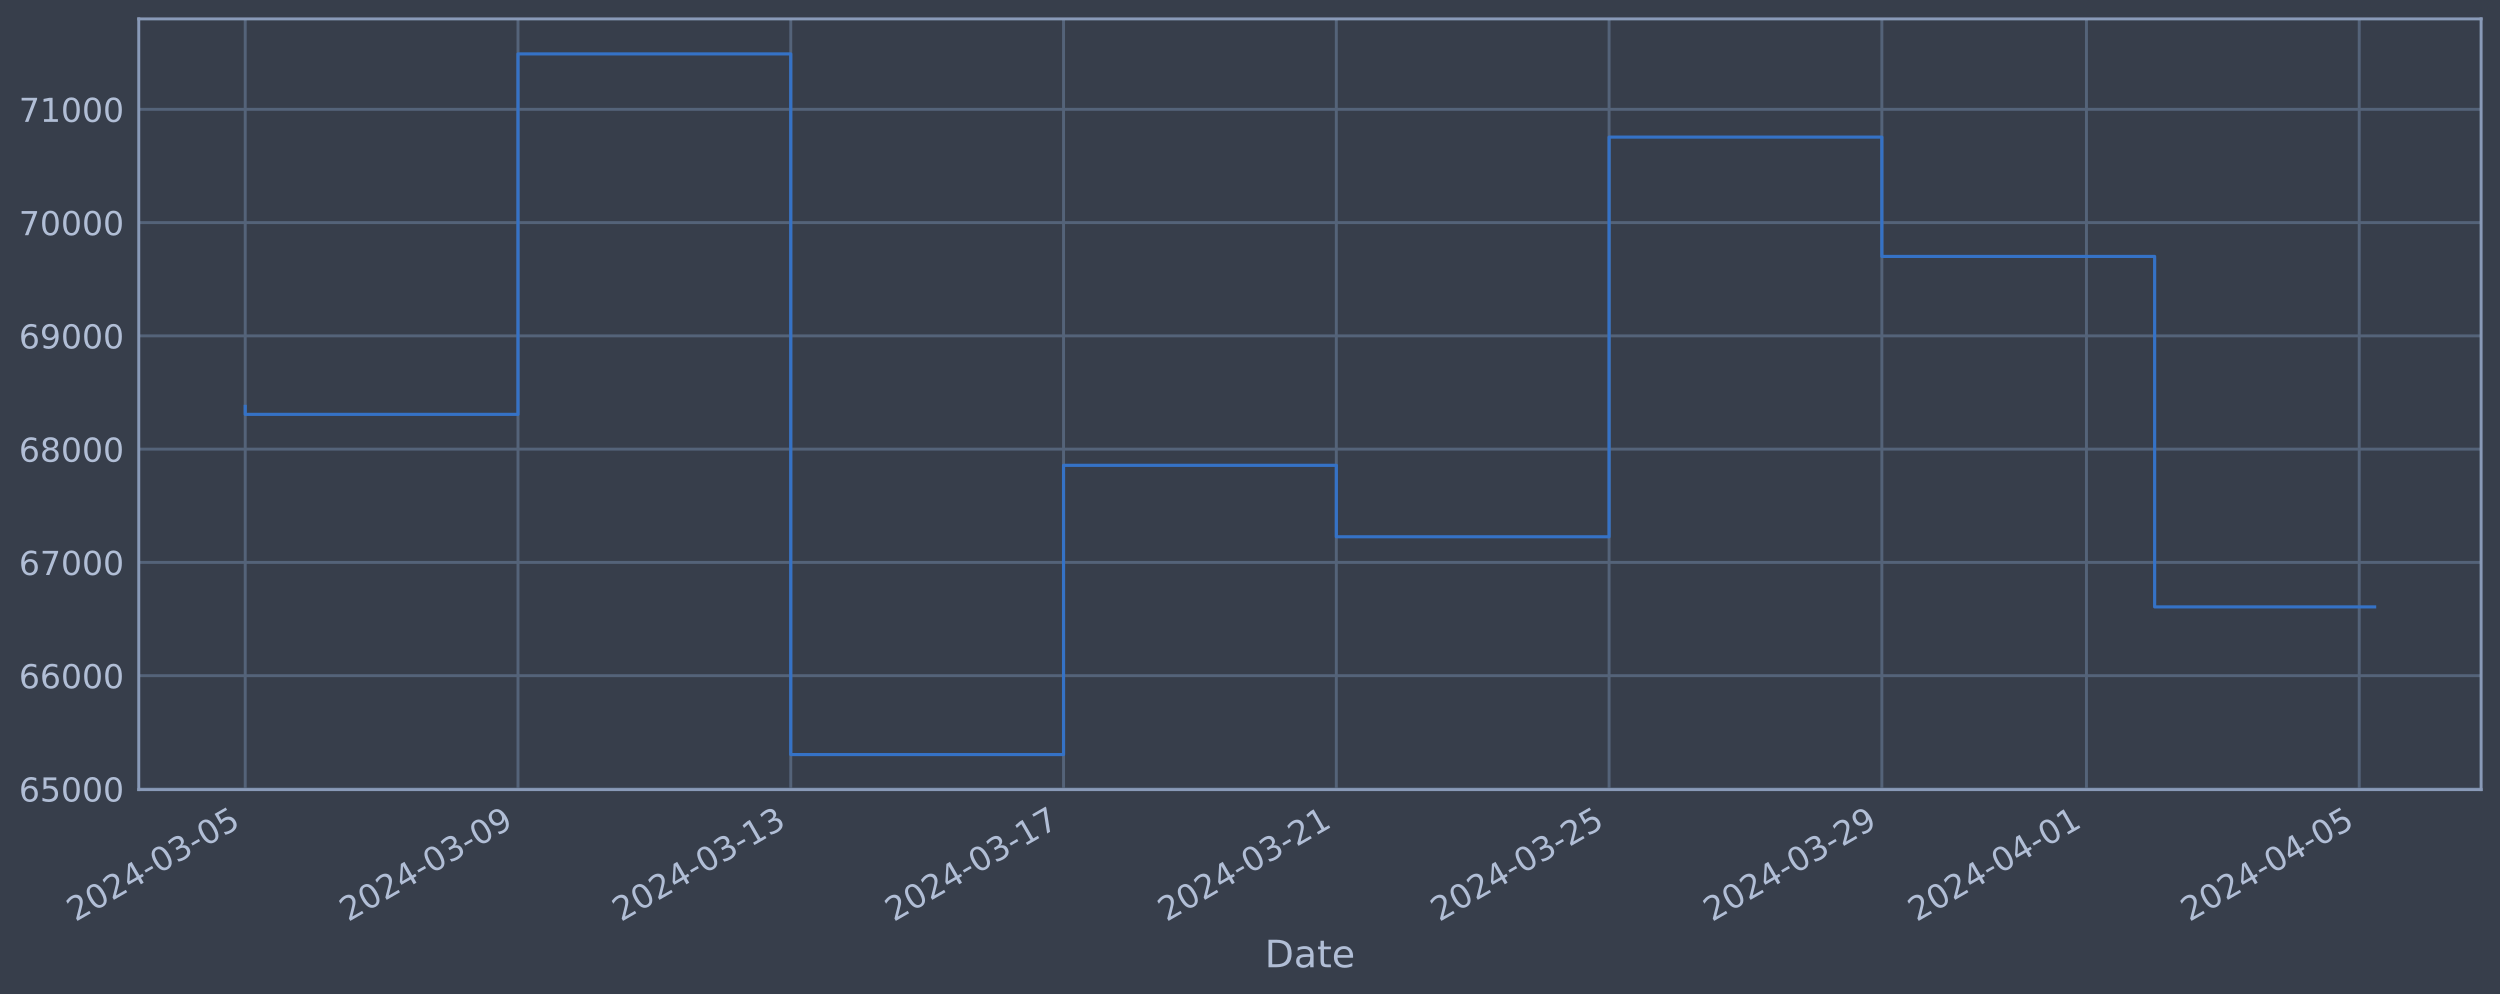
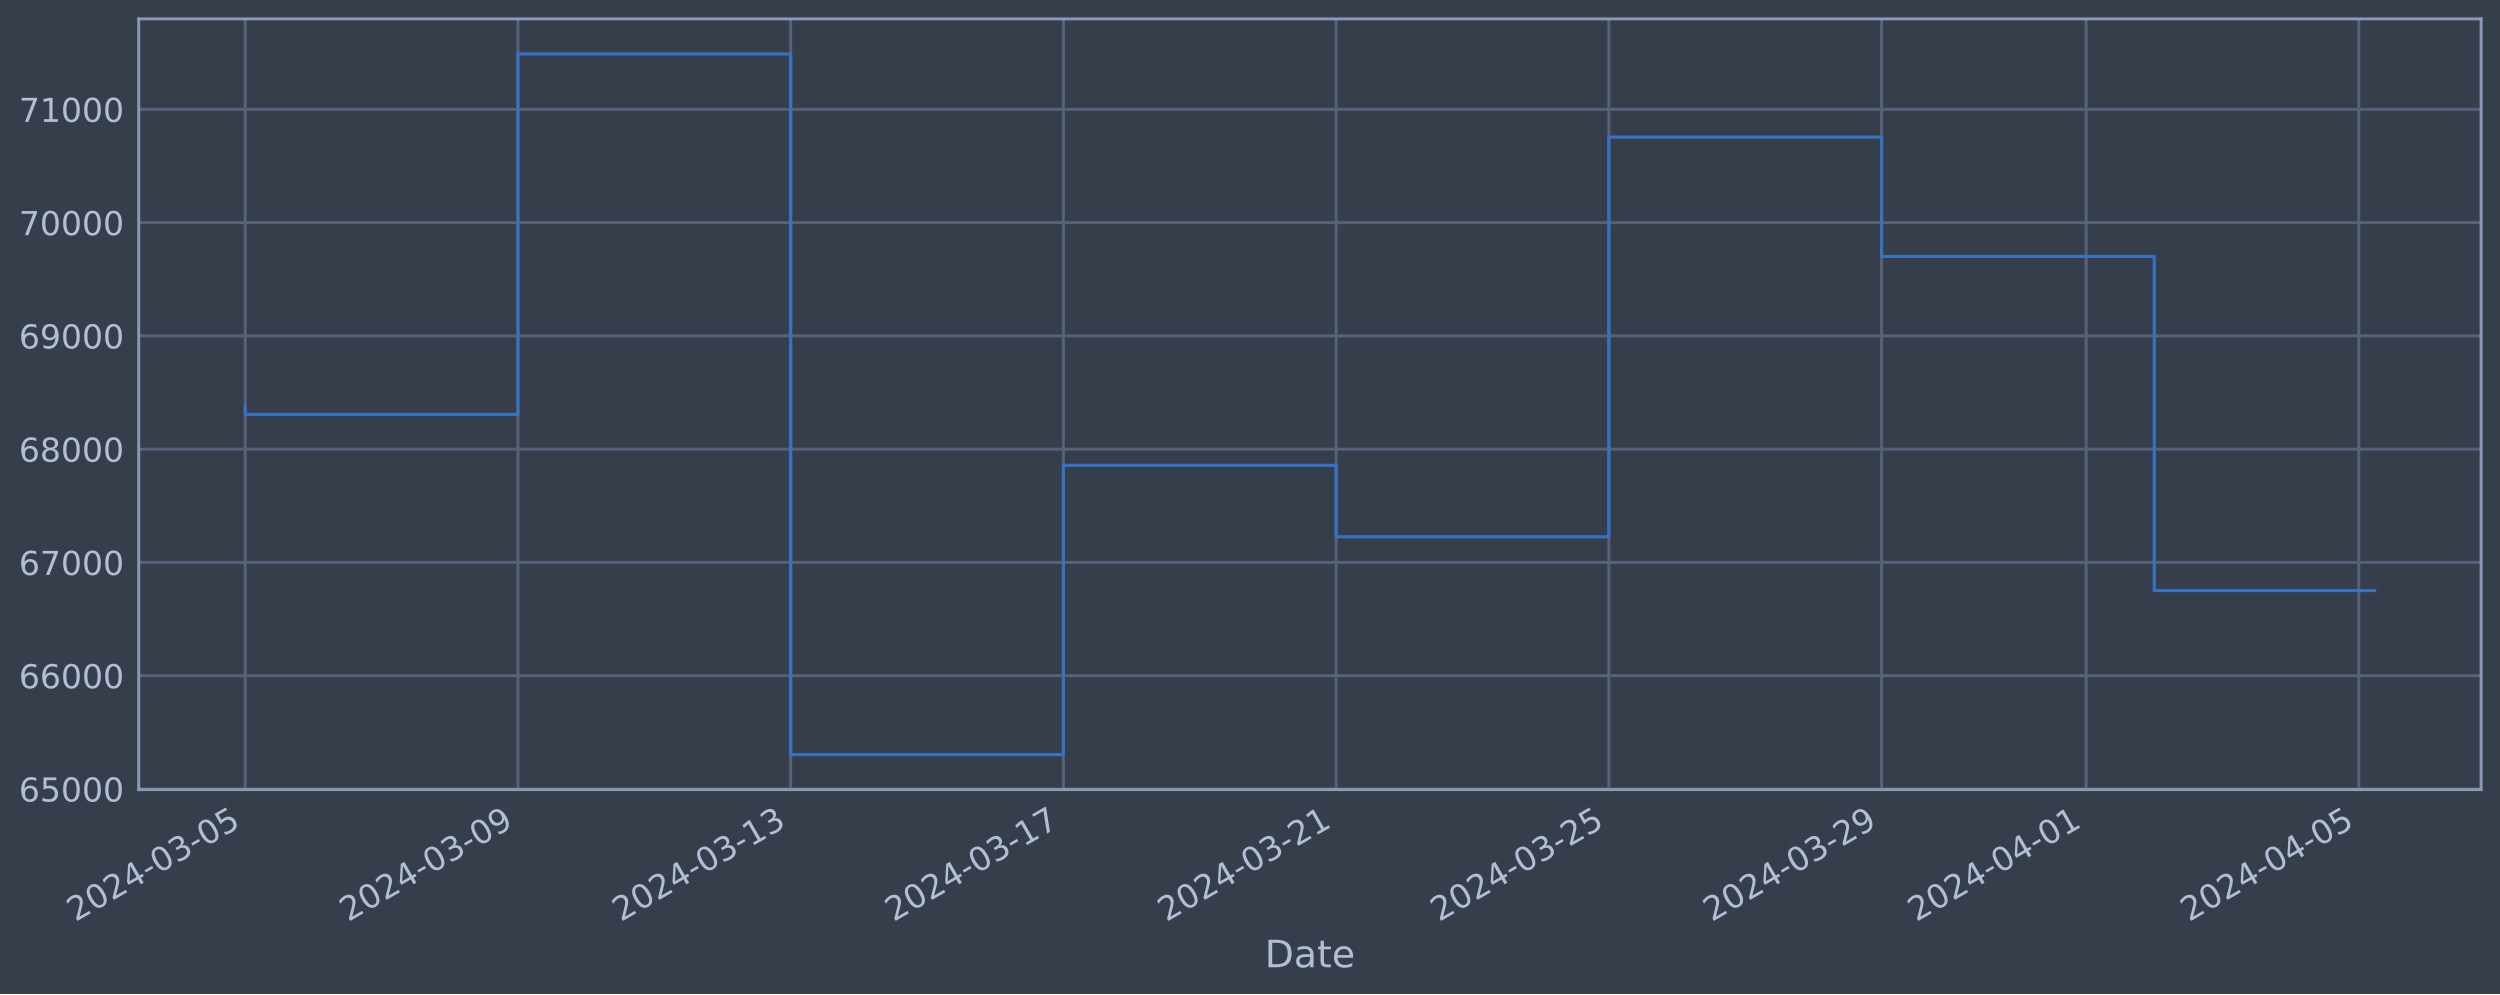
<svg xmlns="http://www.w3.org/2000/svg" xmlns:xlink="http://www.w3.org/1999/xlink" width="952.884pt" height="378.87pt" viewBox="0 0 952.884 378.87" version="1.1">
  <defs>
    <style type="text/css">*{stroke-linejoin: round; stroke-linecap: butt}</style>
  </defs>
  <g id="figure_1">
    <g id="patch_1">
      <path d="M 0 378.87  L 952.884 378.87  L 952.884 0  L 0 0  z " style="fill: #373e4b" />
    </g>
    <g id="axes_1">
      <g id="patch_2">
        <path d="M 52.884 300.96  L 945.684 300.96  L 945.684 7.2  L 52.884 7.2  z " style="fill: #373e4b" />
      </g>
      <g id="matplotlib.axis_1">
        <g id="xtick_1">
          <g id="line2d_1">
-             <path d="M 93.466 300.96  L 93.466 7.2  " clip-path="url(#pa8439f2621)" style="fill: none; stroke: #546379; stroke-width: 1.12; stroke-linecap: square" />
+             <path d="M 93.466 300.96  L 93.466 7.2  " clip-path="url(#p5a9d379429)" style="fill: none; stroke: #546379; stroke-width: 1.12; stroke-linecap: square" />
          </g>
          <g id="line2d_2" />
          <g id="text_1">
            <g style="fill: #b1bed6" transform="translate(28.74006 351.4642) rotate(-30) scale(0.126 -0.126)">
              <defs>
                <path id="DejaVuSans-32" d="M 1228 531  L 3431 531  L 3431 0  L 469 0  L 469 531  Q 828 903 1448 1529  Q 2069 2156 2228 2338  Q 2531 2678 2651 2914  Q 2772 3150 2772 3378  Q 2772 3750 2511 3984  Q 2250 4219 1831 4219  Q 1534 4219 1204 4116  Q 875 4013 500 3803  L 500 4441  Q 881 4594 1212 4672  Q 1544 4750 1819 4750  Q 2544 4750 2975 4387  Q 3406 4025 3406 3419  Q 3406 3131 3298 2873  Q 3191 2616 2906 2266  Q 2828 2175 2409 1742  Q 1991 1309 1228 531  z " transform="scale(0.015625)" />
                <path id="DejaVuSans-30" d="M 2034 4250  Q 1547 4250 1301 3770  Q 1056 3291 1056 2328  Q 1056 1369 1301 889  Q 1547 409 2034 409  Q 2525 409 2770 889  Q 3016 1369 3016 2328  Q 3016 3291 2770 3770  Q 2525 4250 2034 4250  z M 2034 4750  Q 2819 4750 3233 4129  Q 3647 3509 3647 2328  Q 3647 1150 3233 529  Q 2819 -91 2034 -91  Q 1250 -91 836 529  Q 422 1150 422 2328  Q 422 3509 836 4129  Q 1250 4750 2034 4750  z " transform="scale(0.015625)" />
                <path id="DejaVuSans-34" d="M 2419 4116  L 825 1625  L 2419 1625  L 2419 4116  z M 2253 4666  L 3047 4666  L 3047 1625  L 3713 1625  L 3713 1100  L 3047 1100  L 3047 0  L 2419 0  L 2419 1100  L 313 1100  L 313 1709  L 2253 4666  z " transform="scale(0.015625)" />
                <path id="DejaVuSans-2d" d="M 313 2009  L 1997 2009  L 1997 1497  L 313 1497  L 313 2009  z " transform="scale(0.015625)" />
                <path id="DejaVuSans-33" d="M 2597 2516  Q 3050 2419 3304 2112  Q 3559 1806 3559 1356  Q 3559 666 3084 287  Q 2609 -91 1734 -91  Q 1441 -91 1130 -33  Q 819 25 488 141  L 488 750  Q 750 597 1062 519  Q 1375 441 1716 441  Q 2309 441 2620 675  Q 2931 909 2931 1356  Q 2931 1769 2642 2001  Q 2353 2234 1838 2234  L 1294 2234  L 1294 2753  L 1863 2753  Q 2328 2753 2575 2939  Q 2822 3125 2822 3475  Q 2822 3834 2567 4026  Q 2313 4219 1838 4219  Q 1578 4219 1281 4162  Q 984 4106 628 3988  L 628 4550  Q 988 4650 1302 4700  Q 1616 4750 1894 4750  Q 2613 4750 3031 4423  Q 3450 4097 3450 3541  Q 3450 3153 3228 2886  Q 3006 2619 2597 2516  z " transform="scale(0.015625)" />
                <path id="DejaVuSans-35" d="M 691 4666  L 3169 4666  L 3169 4134  L 1269 4134  L 1269 2991  Q 1406 3038 1543 3061  Q 1681 3084 1819 3084  Q 2600 3084 3056 2656  Q 3513 2228 3513 1497  Q 3513 744 3044 326  Q 2575 -91 1722 -91  Q 1428 -91 1123 -41  Q 819 9 494 109  L 494 744  Q 775 591 1075 516  Q 1375 441 1709 441  Q 2250 441 2565 725  Q 2881 1009 2881 1497  Q 2881 1984 2565 2268  Q 2250 2553 1709 2553  Q 1456 2553 1204 2497  Q 953 2441 691 2322  L 691 4666  z " transform="scale(0.015625)" />
              </defs>
              <use xlink:href="#DejaVuSans-32" />
              <use xlink:href="#DejaVuSans-30" x="63.623" />
              <use xlink:href="#DejaVuSans-32" x="127.246" />
              <use xlink:href="#DejaVuSans-34" x="190.869" />
              <use xlink:href="#DejaVuSans-2d" x="254.492" />
              <use xlink:href="#DejaVuSans-30" x="290.576" />
              <use xlink:href="#DejaVuSans-33" x="354.199" />
              <use xlink:href="#DejaVuSans-2d" x="417.822" />
              <use xlink:href="#DejaVuSans-30" x="453.906" />
              <use xlink:href="#DejaVuSans-35" x="517.529" />
            </g>
          </g>
        </g>
        <g id="xtick_2">
          <g id="line2d_3">
-             <path d="M 197.434 300.96  L 197.434 7.2  " clip-path="url(#pa8439f2621)" style="fill: none; stroke: #546379; stroke-width: 1.12; stroke-linecap: square" />
+             <path d="M 197.416 300.96  L 197.416 7.2  " clip-path="url(#p5a9d379429)" style="fill: none; stroke: #546379; stroke-width: 1.12; stroke-linecap: square" />
          </g>
          <g id="line2d_4" />
          <g id="text_2">
-             <g style="fill: #b1bed6" transform="translate(132.7089 351.4642) rotate(-30) scale(0.126 -0.126)">
+             <g style="fill: #b1bed6" transform="translate(132.6904 351.4642) rotate(-30) scale(0.126 -0.126)">
              <defs>
                <path id="DejaVuSans-39" d="M 703 97  L 703 672  Q 941 559 1184 500  Q 1428 441 1663 441  Q 2288 441 2617 861  Q 2947 1281 2994 2138  Q 2813 1869 2534 1725  Q 2256 1581 1919 1581  Q 1219 1581 811 2004  Q 403 2428 403 3163  Q 403 3881 828 4315  Q 1253 4750 1959 4750  Q 2769 4750 3195 4129  Q 3622 3509 3622 2328  Q 3622 1225 3098 567  Q 2575 -91 1691 -91  Q 1453 -91 1209 -44  Q 966 3 703 97  z M 1959 2075  Q 2384 2075 2632 2365  Q 2881 2656 2881 3163  Q 2881 3666 2632 3958  Q 2384 4250 1959 4250  Q 1534 4250 1286 3958  Q 1038 3666 1038 3163  Q 1038 2656 1286 2365  Q 1534 2075 1959 2075  z " transform="scale(0.015625)" />
              </defs>
              <use xlink:href="#DejaVuSans-32" />
              <use xlink:href="#DejaVuSans-30" x="63.623" />
              <use xlink:href="#DejaVuSans-32" x="127.246" />
              <use xlink:href="#DejaVuSans-34" x="190.869" />
              <use xlink:href="#DejaVuSans-2d" x="254.492" />
              <use xlink:href="#DejaVuSans-30" x="290.576" />
              <use xlink:href="#DejaVuSans-33" x="354.199" />
              <use xlink:href="#DejaVuSans-2d" x="417.822" />
              <use xlink:href="#DejaVuSans-30" x="453.906" />
              <use xlink:href="#DejaVuSans-39" x="517.529" />
            </g>
          </g>
        </g>
        <g id="xtick_3">
          <g id="line2d_5">
-             <path d="M 301.403 300.96  L 301.403 7.2  " clip-path="url(#pa8439f2621)" style="fill: none; stroke: #546379; stroke-width: 1.12; stroke-linecap: square" />
+             <path d="M 301.366 300.96  L 301.366 7.2  " clip-path="url(#p5a9d379429)" style="fill: none; stroke: #546379; stroke-width: 1.12; stroke-linecap: square" />
          </g>
          <g id="line2d_6" />
          <g id="text_3">
-             <g style="fill: #b1bed6" transform="translate(236.6778 351.4642) rotate(-30) scale(0.126 -0.126)">
+             <g style="fill: #b1bed6" transform="translate(236.6407 351.4642) rotate(-30) scale(0.126 -0.126)">
              <defs>
                <path id="DejaVuSans-31" d="M 794 531  L 1825 531  L 1825 4091  L 703 3866  L 703 4441  L 1819 4666  L 2450 4666  L 2450 531  L 3481 531  L 3481 0  L 794 0  L 794 531  z " transform="scale(0.015625)" />
              </defs>
              <use xlink:href="#DejaVuSans-32" />
              <use xlink:href="#DejaVuSans-30" x="63.623" />
              <use xlink:href="#DejaVuSans-32" x="127.246" />
              <use xlink:href="#DejaVuSans-34" x="190.869" />
              <use xlink:href="#DejaVuSans-2d" x="254.492" />
              <use xlink:href="#DejaVuSans-30" x="290.576" />
              <use xlink:href="#DejaVuSans-33" x="354.199" />
              <use xlink:href="#DejaVuSans-2d" x="417.822" />
              <use xlink:href="#DejaVuSans-31" x="453.906" />
              <use xlink:href="#DejaVuSans-33" x="517.529" />
            </g>
          </g>
        </g>
        <g id="xtick_4">
          <g id="line2d_7">
-             <path d="M 405.372 300.96  L 405.372 7.2  " clip-path="url(#pa8439f2621)" style="fill: none; stroke: #546379; stroke-width: 1.12; stroke-linecap: square" />
+             <path d="M 405.317 300.96  L 405.317 7.2  " clip-path="url(#p5a9d379429)" style="fill: none; stroke: #546379; stroke-width: 1.12; stroke-linecap: square" />
          </g>
          <g id="line2d_8" />
          <g id="text_4">
-             <g style="fill: #b1bed6" transform="translate(340.6466 351.4642) rotate(-30) scale(0.126 -0.126)">
+             <g style="fill: #b1bed6" transform="translate(340.591 351.4642) rotate(-30) scale(0.126 -0.126)">
              <defs>
                <path id="DejaVuSans-37" d="M 525 4666  L 3525 4666  L 3525 4397  L 1831 0  L 1172 0  L 2766 4134  L 525 4134  L 525 4666  z " transform="scale(0.015625)" />
              </defs>
              <use xlink:href="#DejaVuSans-32" />
              <use xlink:href="#DejaVuSans-30" x="63.623" />
              <use xlink:href="#DejaVuSans-32" x="127.246" />
              <use xlink:href="#DejaVuSans-34" x="190.869" />
              <use xlink:href="#DejaVuSans-2d" x="254.492" />
              <use xlink:href="#DejaVuSans-30" x="290.576" />
              <use xlink:href="#DejaVuSans-33" x="354.199" />
              <use xlink:href="#DejaVuSans-2d" x="417.822" />
              <use xlink:href="#DejaVuSans-31" x="453.906" />
              <use xlink:href="#DejaVuSans-37" x="517.529" />
            </g>
          </g>
        </g>
        <g id="xtick_5">
          <g id="line2d_9">
-             <path d="M 509.341 300.96  L 509.341 7.2  " clip-path="url(#pa8439f2621)" style="fill: none; stroke: #546379; stroke-width: 1.12; stroke-linecap: square" />
+             <path d="M 509.267 300.96  L 509.267 7.2  " clip-path="url(#p5a9d379429)" style="fill: none; stroke: #546379; stroke-width: 1.12; stroke-linecap: square" />
          </g>
          <g id="line2d_10" />
          <g id="text_5">
-             <g style="fill: #b1bed6" transform="translate(444.6155 351.4642) rotate(-30) scale(0.126 -0.126)">
+             <g style="fill: #b1bed6" transform="translate(444.5414 351.4642) rotate(-30) scale(0.126 -0.126)">
              <use xlink:href="#DejaVuSans-32" />
              <use xlink:href="#DejaVuSans-30" x="63.623" />
              <use xlink:href="#DejaVuSans-32" x="127.246" />
              <use xlink:href="#DejaVuSans-34" x="190.869" />
              <use xlink:href="#DejaVuSans-2d" x="254.492" />
              <use xlink:href="#DejaVuSans-30" x="290.576" />
              <use xlink:href="#DejaVuSans-33" x="354.199" />
              <use xlink:href="#DejaVuSans-2d" x="417.822" />
              <use xlink:href="#DejaVuSans-32" x="453.906" />
              <use xlink:href="#DejaVuSans-31" x="517.529" />
            </g>
          </g>
        </g>
        <g id="xtick_6">
          <g id="line2d_11">
-             <path d="M 613.31 300.96  L 613.31 7.2  " clip-path="url(#pa8439f2621)" style="fill: none; stroke: #546379; stroke-width: 1.12; stroke-linecap: square" />
+             <path d="M 613.217 300.96  L 613.217 7.2  " clip-path="url(#p5a9d379429)" style="fill: none; stroke: #546379; stroke-width: 1.12; stroke-linecap: square" />
          </g>
          <g id="line2d_12" />
          <g id="text_6">
-             <g style="fill: #b1bed6" transform="translate(548.5843 351.4642) rotate(-30) scale(0.126 -0.126)">
+             <g style="fill: #b1bed6" transform="translate(548.4917 351.4642) rotate(-30) scale(0.126 -0.126)">
              <use xlink:href="#DejaVuSans-32" />
              <use xlink:href="#DejaVuSans-30" x="63.623" />
              <use xlink:href="#DejaVuSans-32" x="127.246" />
              <use xlink:href="#DejaVuSans-34" x="190.869" />
              <use xlink:href="#DejaVuSans-2d" x="254.492" />
              <use xlink:href="#DejaVuSans-30" x="290.576" />
              <use xlink:href="#DejaVuSans-33" x="354.199" />
              <use xlink:href="#DejaVuSans-2d" x="417.822" />
              <use xlink:href="#DejaVuSans-32" x="453.906" />
              <use xlink:href="#DejaVuSans-35" x="517.529" />
            </g>
          </g>
        </g>
        <g id="xtick_7">
          <g id="line2d_13">
-             <path d="M 717.279 300.96  L 717.279 7.2  " clip-path="url(#pa8439f2621)" style="fill: none; stroke: #546379; stroke-width: 1.12; stroke-linecap: square" />
+             <path d="M 717.168 300.96  L 717.168 7.2  " clip-path="url(#p5a9d379429)" style="fill: none; stroke: #546379; stroke-width: 1.12; stroke-linecap: square" />
          </g>
          <g id="line2d_14" />
          <g id="text_7">
-             <g style="fill: #b1bed6" transform="translate(652.5532 351.4642) rotate(-30) scale(0.126 -0.126)">
+             <g style="fill: #b1bed6" transform="translate(652.442 351.4642) rotate(-30) scale(0.126 -0.126)">
              <use xlink:href="#DejaVuSans-32" />
              <use xlink:href="#DejaVuSans-30" x="63.623" />
              <use xlink:href="#DejaVuSans-32" x="127.246" />
              <use xlink:href="#DejaVuSans-34" x="190.869" />
              <use xlink:href="#DejaVuSans-2d" x="254.492" />
              <use xlink:href="#DejaVuSans-30" x="290.576" />
              <use xlink:href="#DejaVuSans-33" x="354.199" />
              <use xlink:href="#DejaVuSans-2d" x="417.822" />
              <use xlink:href="#DejaVuSans-32" x="453.906" />
              <use xlink:href="#DejaVuSans-39" x="517.529" />
            </g>
          </g>
        </g>
        <g id="xtick_8">
          <g id="line2d_15">
-             <path d="M 795.255 300.96  L 795.255 7.2  " clip-path="url(#pa8439f2621)" style="fill: none; stroke: #546379; stroke-width: 1.12; stroke-linecap: square" />
+             <path d="M 795.13 300.96  L 795.13 7.2  " clip-path="url(#p5a9d379429)" style="fill: none; stroke: #546379; stroke-width: 1.12; stroke-linecap: square" />
          </g>
          <g id="line2d_16" />
          <g id="text_8">
-             <g style="fill: #b1bed6" transform="translate(730.5298 351.4642) rotate(-30) scale(0.126 -0.126)">
+             <g style="fill: #b1bed6" transform="translate(730.4047 351.4642) rotate(-30) scale(0.126 -0.126)">
              <use xlink:href="#DejaVuSans-32" />
              <use xlink:href="#DejaVuSans-30" x="63.623" />
              <use xlink:href="#DejaVuSans-32" x="127.246" />
              <use xlink:href="#DejaVuSans-34" x="190.869" />
              <use xlink:href="#DejaVuSans-2d" x="254.492" />
              <use xlink:href="#DejaVuSans-30" x="290.576" />
              <use xlink:href="#DejaVuSans-34" x="354.199" />
              <use xlink:href="#DejaVuSans-2d" x="417.822" />
              <use xlink:href="#DejaVuSans-30" x="453.906" />
              <use xlink:href="#DejaVuSans-31" x="517.529" />
            </g>
          </g>
        </g>
        <g id="xtick_9">
          <g id="line2d_17">
-             <path d="M 899.224 300.96  L 899.224 7.2  " clip-path="url(#pa8439f2621)" style="fill: none; stroke: #546379; stroke-width: 1.12; stroke-linecap: square" />
+             <path d="M 899.081 300.96  L 899.081 7.2  " clip-path="url(#p5a9d379429)" style="fill: none; stroke: #546379; stroke-width: 1.12; stroke-linecap: square" />
          </g>
          <g id="line2d_18" />
          <g id="text_9">
-             <g style="fill: #b1bed6" transform="translate(834.4987 351.4642) rotate(-30) scale(0.126 -0.126)">
+             <g style="fill: #b1bed6" transform="translate(834.3551 351.4642) rotate(-30) scale(0.126 -0.126)">
              <use xlink:href="#DejaVuSans-32" />
              <use xlink:href="#DejaVuSans-30" x="63.623" />
              <use xlink:href="#DejaVuSans-32" x="127.246" />
              <use xlink:href="#DejaVuSans-34" x="190.869" />
              <use xlink:href="#DejaVuSans-2d" x="254.492" />
              <use xlink:href="#DejaVuSans-30" x="290.576" />
              <use xlink:href="#DejaVuSans-34" x="354.199" />
              <use xlink:href="#DejaVuSans-2d" x="417.822" />
              <use xlink:href="#DejaVuSans-30" x="453.906" />
              <use xlink:href="#DejaVuSans-35" x="517.529" />
            </g>
          </g>
        </g>
        <g id="text_10">
          <g style="fill: #b1bed6" transform="translate(482.0746 368.6753) scale(0.144 -0.144)">
            <defs>
              <path id="DejaVuSans-44" d="M 1259 4147  L 1259 519  L 2022 519  Q 2988 519 3436 956  Q 3884 1394 3884 2338  Q 3884 3275 3436 3711  Q 2988 4147 2022 4147  L 1259 4147  z M 628 4666  L 1925 4666  Q 3281 4666 3915 4102  Q 4550 3538 4550 2338  Q 4550 1131 3912 565  Q 3275 0 1925 0  L 628 0  L 628 4666  z " transform="scale(0.015625)" />
              <path id="DejaVuSans-61" d="M 2194 1759  Q 1497 1759 1228 1600  Q 959 1441 959 1056  Q 959 750 1161 570  Q 1363 391 1709 391  Q 2188 391 2477 730  Q 2766 1069 2766 1631  L 2766 1759  L 2194 1759  z M 3341 1997  L 3341 0  L 2766 0  L 2766 531  Q 2569 213 2275 61  Q 1981 -91 1556 -91  Q 1019 -91 701 211  Q 384 513 384 1019  Q 384 1609 779 1909  Q 1175 2209 1959 2209  L 2766 2209  L 2766 2266  Q 2766 2663 2505 2880  Q 2244 3097 1772 3097  Q 1472 3097 1187 3025  Q 903 2953 641 2809  L 641 3341  Q 956 3463 1253 3523  Q 1550 3584 1831 3584  Q 2591 3584 2966 3190  Q 3341 2797 3341 1997  z " transform="scale(0.015625)" />
              <path id="DejaVuSans-74" d="M 1172 4494  L 1172 3500  L 2356 3500  L 2356 3053  L 1172 3053  L 1172 1153  Q 1172 725 1289 603  Q 1406 481 1766 481  L 2356 481  L 2356 0  L 1766 0  Q 1100 0 847 248  Q 594 497 594 1153  L 594 3053  L 172 3053  L 172 3500  L 594 3500  L 594 4494  L 1172 4494  z " transform="scale(0.015625)" />
              <path id="DejaVuSans-65" d="M 3597 1894  L 3597 1613  L 953 1613  Q 991 1019 1311 708  Q 1631 397 2203 397  Q 2534 397 2845 478  Q 3156 559 3463 722  L 3463 178  Q 3153 47 2828 -22  Q 2503 -91 2169 -91  Q 1331 -91 842 396  Q 353 884 353 1716  Q 353 2575 817 3079  Q 1281 3584 2069 3584  Q 2775 3584 3186 3129  Q 3597 2675 3597 1894  z M 3022 2063  Q 3016 2534 2758 2815  Q 2500 3097 2075 3097  Q 1594 3097 1305 2825  Q 1016 2553 972 2059  L 3022 2063  z " transform="scale(0.015625)" />
            </defs>
            <use xlink:href="#DejaVuSans-44" />
            <use xlink:href="#DejaVuSans-61" x="77.002" />
            <use xlink:href="#DejaVuSans-74" x="138.281" />
            <use xlink:href="#DejaVuSans-65" x="177.49" />
          </g>
        </g>
      </g>
      <g id="matplotlib.axis_2">
        <g id="ytick_1">
          <g id="line2d_19">
-             <path d="M 52.884 300.718  L 945.684 300.718  " clip-path="url(#pa8439f2621)" style="fill: none; stroke: #546379; stroke-width: 1.12; stroke-linecap: square" />
+             <path d="M 52.884 300.718  L 945.684 300.718  " clip-path="url(#p5a9d379429)" style="fill: none; stroke: #546379; stroke-width: 1.12; stroke-linecap: square" />
          </g>
          <g id="line2d_20" />
          <g id="text_11">
            <g style="fill: #b1bed6" transform="translate(7.2 305.5049) scale(0.126 -0.126)">
              <defs>
                <path id="DejaVuSans-36" d="M 2113 2584  Q 1688 2584 1439 2293  Q 1191 2003 1191 1497  Q 1191 994 1439 701  Q 1688 409 2113 409  Q 2538 409 2786 701  Q 3034 994 3034 1497  Q 3034 2003 2786 2293  Q 2538 2584 2113 2584  z M 3366 4563  L 3366 3988  Q 3128 4100 2886 4159  Q 2644 4219 2406 4219  Q 1781 4219 1451 3797  Q 1122 3375 1075 2522  Q 1259 2794 1537 2939  Q 1816 3084 2150 3084  Q 2853 3084 3261 2657  Q 3669 2231 3669 1497  Q 3669 778 3244 343  Q 2819 -91 2113 -91  Q 1303 -91 875 529  Q 447 1150 447 2328  Q 447 3434 972 4092  Q 1497 4750 2381 4750  Q 2619 4750 2861 4703  Q 3103 4656 3366 4563  z " transform="scale(0.015625)" />
              </defs>
              <use xlink:href="#DejaVuSans-36" />
              <use xlink:href="#DejaVuSans-35" x="63.623" />
              <use xlink:href="#DejaVuSans-30" x="127.246" />
              <use xlink:href="#DejaVuSans-30" x="190.869" />
              <use xlink:href="#DejaVuSans-30" x="254.492" />
            </g>
          </g>
        </g>
        <g id="ytick_2">
          <g id="line2d_21">
-             <path d="M 52.884 257.544  L 945.684 257.544  " clip-path="url(#pa8439f2621)" style="fill: none; stroke: #546379; stroke-width: 1.12; stroke-linecap: square" />
+             <path d="M 52.884 257.544  L 945.684 257.544  " clip-path="url(#p5a9d379429)" style="fill: none; stroke: #546379; stroke-width: 1.12; stroke-linecap: square" />
          </g>
          <g id="line2d_22" />
          <g id="text_12">
            <g style="fill: #b1bed6" transform="translate(7.2 262.331) scale(0.126 -0.126)">
              <use xlink:href="#DejaVuSans-36" />
              <use xlink:href="#DejaVuSans-36" x="63.623" />
              <use xlink:href="#DejaVuSans-30" x="127.246" />
              <use xlink:href="#DejaVuSans-30" x="190.869" />
              <use xlink:href="#DejaVuSans-30" x="254.492" />
            </g>
          </g>
        </g>
        <g id="ytick_3">
          <g id="line2d_23">
-             <path d="M 52.884 214.37  L 945.684 214.37  " clip-path="url(#pa8439f2621)" style="fill: none; stroke: #546379; stroke-width: 1.12; stroke-linecap: square" />
+             <path d="M 52.884 214.37  L 945.684 214.37  " clip-path="url(#p5a9d379429)" style="fill: none; stroke: #546379; stroke-width: 1.12; stroke-linecap: square" />
          </g>
          <g id="line2d_24" />
          <g id="text_13">
            <g style="fill: #b1bed6" transform="translate(7.2 219.157) scale(0.126 -0.126)">
              <use xlink:href="#DejaVuSans-36" />
              <use xlink:href="#DejaVuSans-37" x="63.623" />
              <use xlink:href="#DejaVuSans-30" x="127.246" />
              <use xlink:href="#DejaVuSans-30" x="190.869" />
              <use xlink:href="#DejaVuSans-30" x="254.492" />
            </g>
          </g>
        </g>
        <g id="ytick_4">
          <g id="line2d_25">
-             <path d="M 52.884 171.196  L 945.684 171.196  " clip-path="url(#pa8439f2621)" style="fill: none; stroke: #546379; stroke-width: 1.12; stroke-linecap: square" />
+             <path d="M 52.884 171.196  L 945.684 171.196  " clip-path="url(#p5a9d379429)" style="fill: none; stroke: #546379; stroke-width: 1.12; stroke-linecap: square" />
          </g>
          <g id="line2d_26" />
          <g id="text_14">
            <g style="fill: #b1bed6" transform="translate(7.2 175.9831) scale(0.126 -0.126)">
              <defs>
                <path id="DejaVuSans-38" d="M 2034 2216  Q 1584 2216 1326 1975  Q 1069 1734 1069 1313  Q 1069 891 1326 650  Q 1584 409 2034 409  Q 2484 409 2743 651  Q 3003 894 3003 1313  Q 3003 1734 2745 1975  Q 2488 2216 2034 2216  z M 1403 2484  Q 997 2584 770 2862  Q 544 3141 544 3541  Q 544 4100 942 4425  Q 1341 4750 2034 4750  Q 2731 4750 3128 4425  Q 3525 4100 3525 3541  Q 3525 3141 3298 2862  Q 3072 2584 2669 2484  Q 3125 2378 3379 2068  Q 3634 1759 3634 1313  Q 3634 634 3220 271  Q 2806 -91 2034 -91  Q 1263 -91 848 271  Q 434 634 434 1313  Q 434 1759 690 2068  Q 947 2378 1403 2484  z M 1172 3481  Q 1172 3119 1398 2916  Q 1625 2713 2034 2713  Q 2441 2713 2670 2916  Q 2900 3119 2900 3481  Q 2900 3844 2670 4047  Q 2441 4250 2034 4250  Q 1625 4250 1398 4047  Q 1172 3844 1172 3481  z " transform="scale(0.015625)" />
              </defs>
              <use xlink:href="#DejaVuSans-36" />
              <use xlink:href="#DejaVuSans-38" x="63.623" />
              <use xlink:href="#DejaVuSans-30" x="127.246" />
              <use xlink:href="#DejaVuSans-30" x="190.869" />
              <use xlink:href="#DejaVuSans-30" x="254.492" />
            </g>
          </g>
        </g>
        <g id="ytick_5">
          <g id="line2d_27">
-             <path d="M 52.884 128.022  L 945.684 128.022  " clip-path="url(#pa8439f2621)" style="fill: none; stroke: #546379; stroke-width: 1.12; stroke-linecap: square" />
+             <path d="M 52.884 128.022  L 945.684 128.022  " clip-path="url(#p5a9d379429)" style="fill: none; stroke: #546379; stroke-width: 1.12; stroke-linecap: square" />
          </g>
          <g id="line2d_28" />
          <g id="text_15">
            <g style="fill: #b1bed6" transform="translate(7.2 132.8092) scale(0.126 -0.126)">
              <use xlink:href="#DejaVuSans-36" />
              <use xlink:href="#DejaVuSans-39" x="63.623" />
              <use xlink:href="#DejaVuSans-30" x="127.246" />
              <use xlink:href="#DejaVuSans-30" x="190.869" />
              <use xlink:href="#DejaVuSans-30" x="254.492" />
            </g>
          </g>
        </g>
        <g id="ytick_6">
          <g id="line2d_29">
-             <path d="M 52.884 84.848  L 945.684 84.848  " clip-path="url(#pa8439f2621)" style="fill: none; stroke: #546379; stroke-width: 1.12; stroke-linecap: square" />
+             <path d="M 52.884 84.848  L 945.684 84.848  " clip-path="url(#p5a9d379429)" style="fill: none; stroke: #546379; stroke-width: 1.12; stroke-linecap: square" />
          </g>
          <g id="line2d_30" />
          <g id="text_16">
            <g style="fill: #b1bed6" transform="translate(7.2 89.63523) scale(0.126 -0.126)">
              <use xlink:href="#DejaVuSans-37" />
              <use xlink:href="#DejaVuSans-30" x="63.623" />
              <use xlink:href="#DejaVuSans-30" x="127.246" />
              <use xlink:href="#DejaVuSans-30" x="190.869" />
              <use xlink:href="#DejaVuSans-30" x="254.492" />
            </g>
          </g>
        </g>
        <g id="ytick_7">
          <g id="line2d_31">
-             <path d="M 52.884 41.674  L 945.684 41.674  " clip-path="url(#pa8439f2621)" style="fill: none; stroke: #546379; stroke-width: 1.12; stroke-linecap: square" />
+             <path d="M 52.884 41.674  L 945.684 41.674  " clip-path="url(#p5a9d379429)" style="fill: none; stroke: #546379; stroke-width: 1.12; stroke-linecap: square" />
          </g>
          <g id="line2d_32" />
          <g id="text_17">
            <g style="fill: #b1bed6" transform="translate(7.2 46.4613) scale(0.126 -0.126)">
              <use xlink:href="#DejaVuSans-37" />
              <use xlink:href="#DejaVuSans-31" x="63.623" />
              <use xlink:href="#DejaVuSans-30" x="127.246" />
              <use xlink:href="#DejaVuSans-30" x="190.869" />
              <use xlink:href="#DejaVuSans-30" x="254.492" />
            </g>
          </g>
        </g>
      </g>
      <g id="line2d_33">
-         <path d="M 93.466 154.891  L 93.466 157.946  L 197.434 157.946  L 197.434 20.553  L 301.403 20.553  L 301.403 287.607  L 405.372 287.607  L 405.372 177.362  L 509.341 177.362  L 509.341 204.598  L 613.31 204.598  L 613.31 52.265  L 717.279 52.265  L 717.279 97.744  L 821.248 97.744  L 821.248 231.315  L 905.102 231.315  " clip-path="url(#pa8439f2621)" style="fill: none; stroke: #3572c6; stroke-width: 1.2; stroke-linecap: square" />
+         <path d="M 93.466 154.891  L 93.466 157.946  L 197.416 157.946  L 197.416 20.553  L 301.366 20.553  L 301.366 287.607  L 405.317 287.607  L 405.317 177.362  L 509.267 177.362  L 509.267 204.598  L 613.217 204.598  L 613.217 52.265  L 717.168 52.265  L 717.168 97.744  L 821.118 97.744  L 821.118 225.097  L 905.102 225.097  " clip-path="url(#p5a9d379429)" style="fill: none; stroke: #3572c6; stroke-width: 1.2; stroke-linecap: square" />
      </g>
      <g id="patch_3">
        <path d="M 52.884 300.96  L 52.884 7.2  " style="fill: none; stroke: #899ab8; stroke-width: 1.12; stroke-linejoin: miter; stroke-linecap: square" />
      </g>
      <g id="patch_4">
        <path d="M 945.684 300.96  L 945.684 7.2  " style="fill: none; stroke: #899ab8; stroke-width: 1.12; stroke-linejoin: miter; stroke-linecap: square" />
      </g>
      <g id="patch_5">
        <path d="M 52.884 300.96  L 945.684 300.96  " style="fill: none; stroke: #899ab8; stroke-width: 1.12; stroke-linejoin: miter; stroke-linecap: square" />
      </g>
      <g id="patch_6">
        <path d="M 52.884 7.2  L 945.684 7.2  " style="fill: none; stroke: #899ab8; stroke-width: 1.12; stroke-linejoin: miter; stroke-linecap: square" />
      </g>
    </g>
  </g>
  <defs>
-     <clipPath id="pa8439f2621">
+     <clipPath id="p5a9d379429">
      <rect x="52.884" y="7.2" width="892.8" height="293.76" />
    </clipPath>
  </defs>
</svg>
